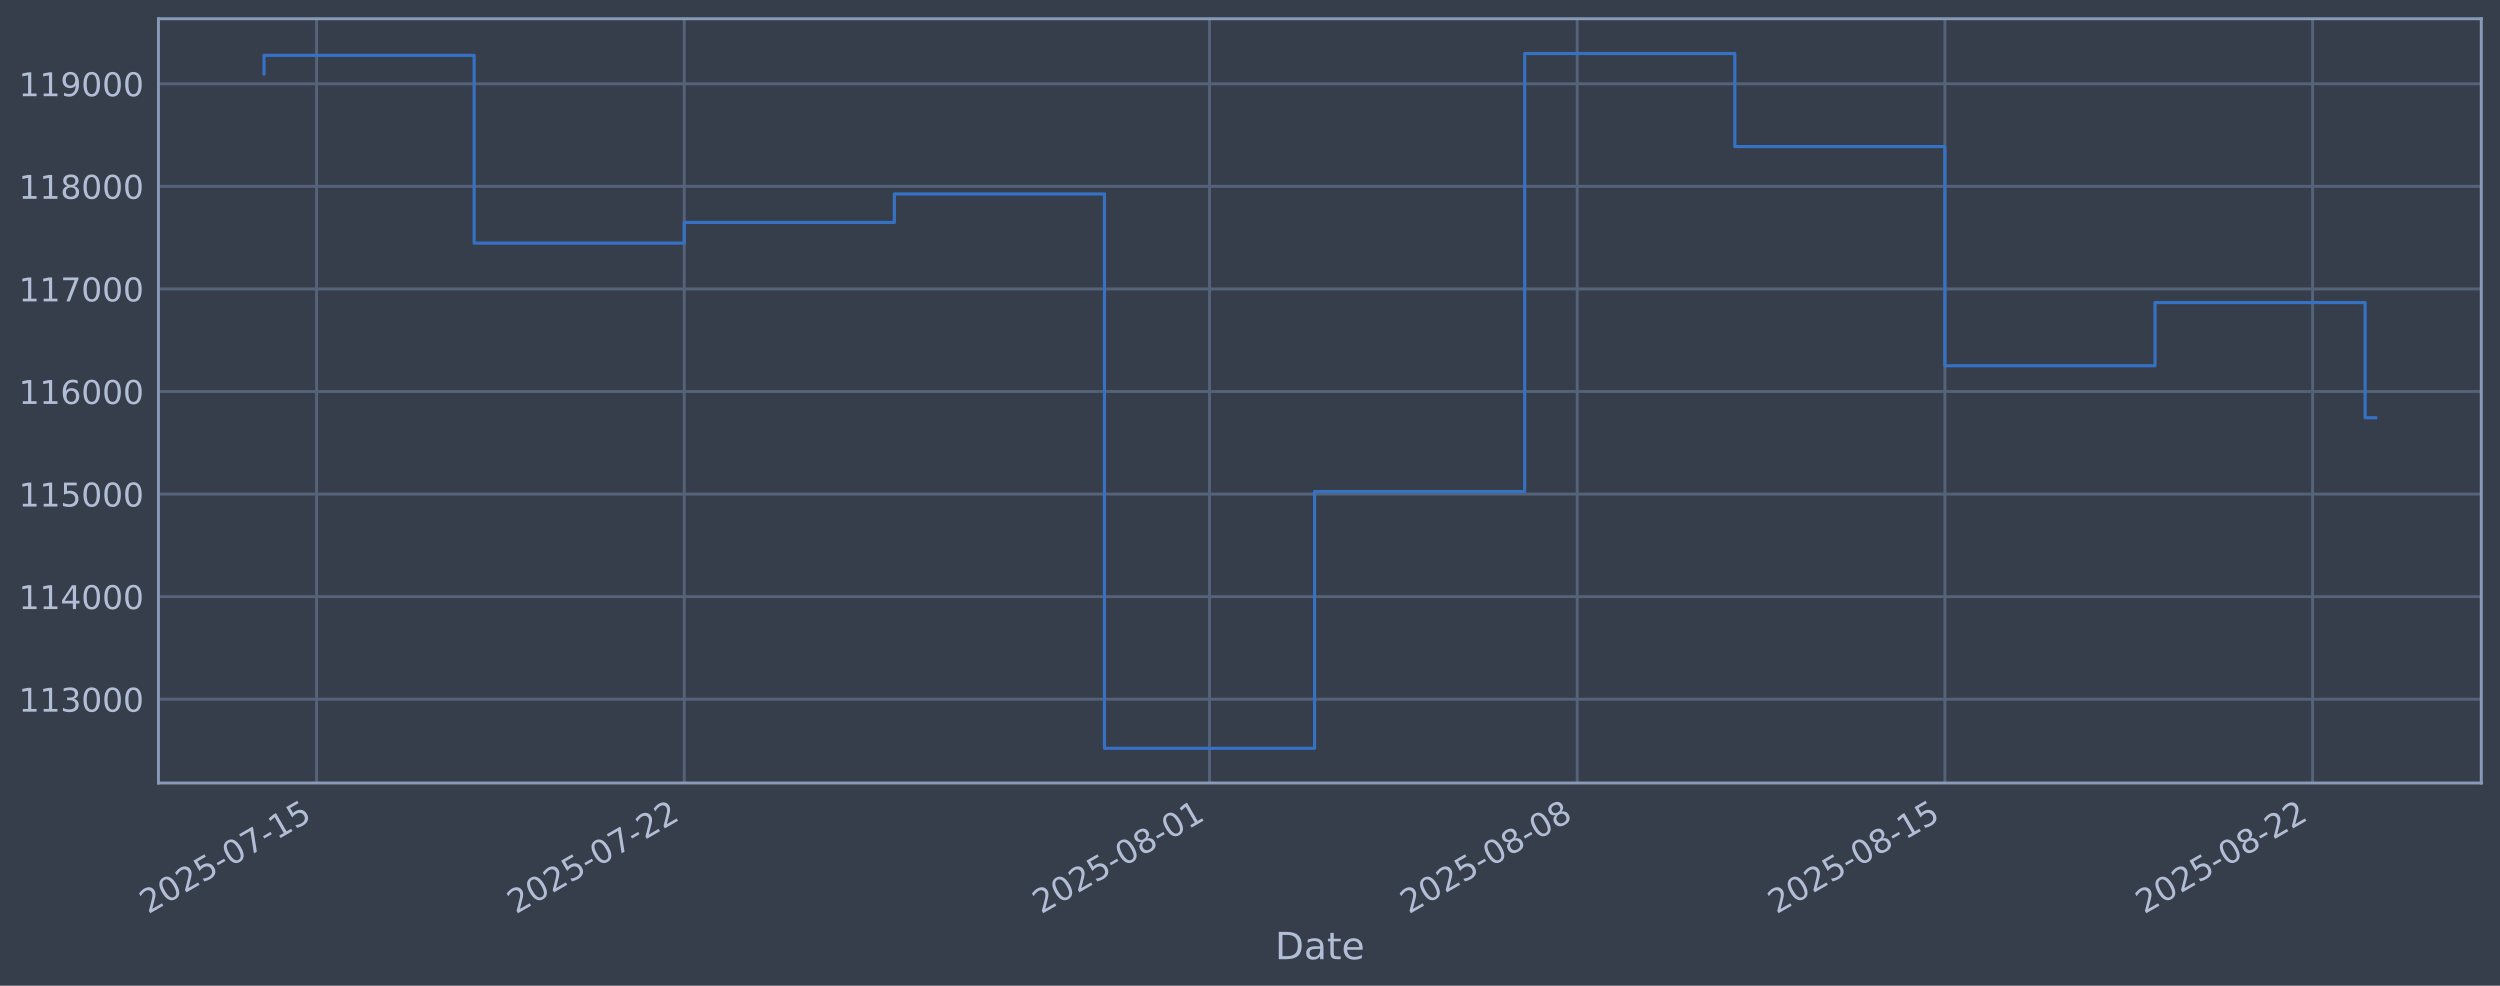
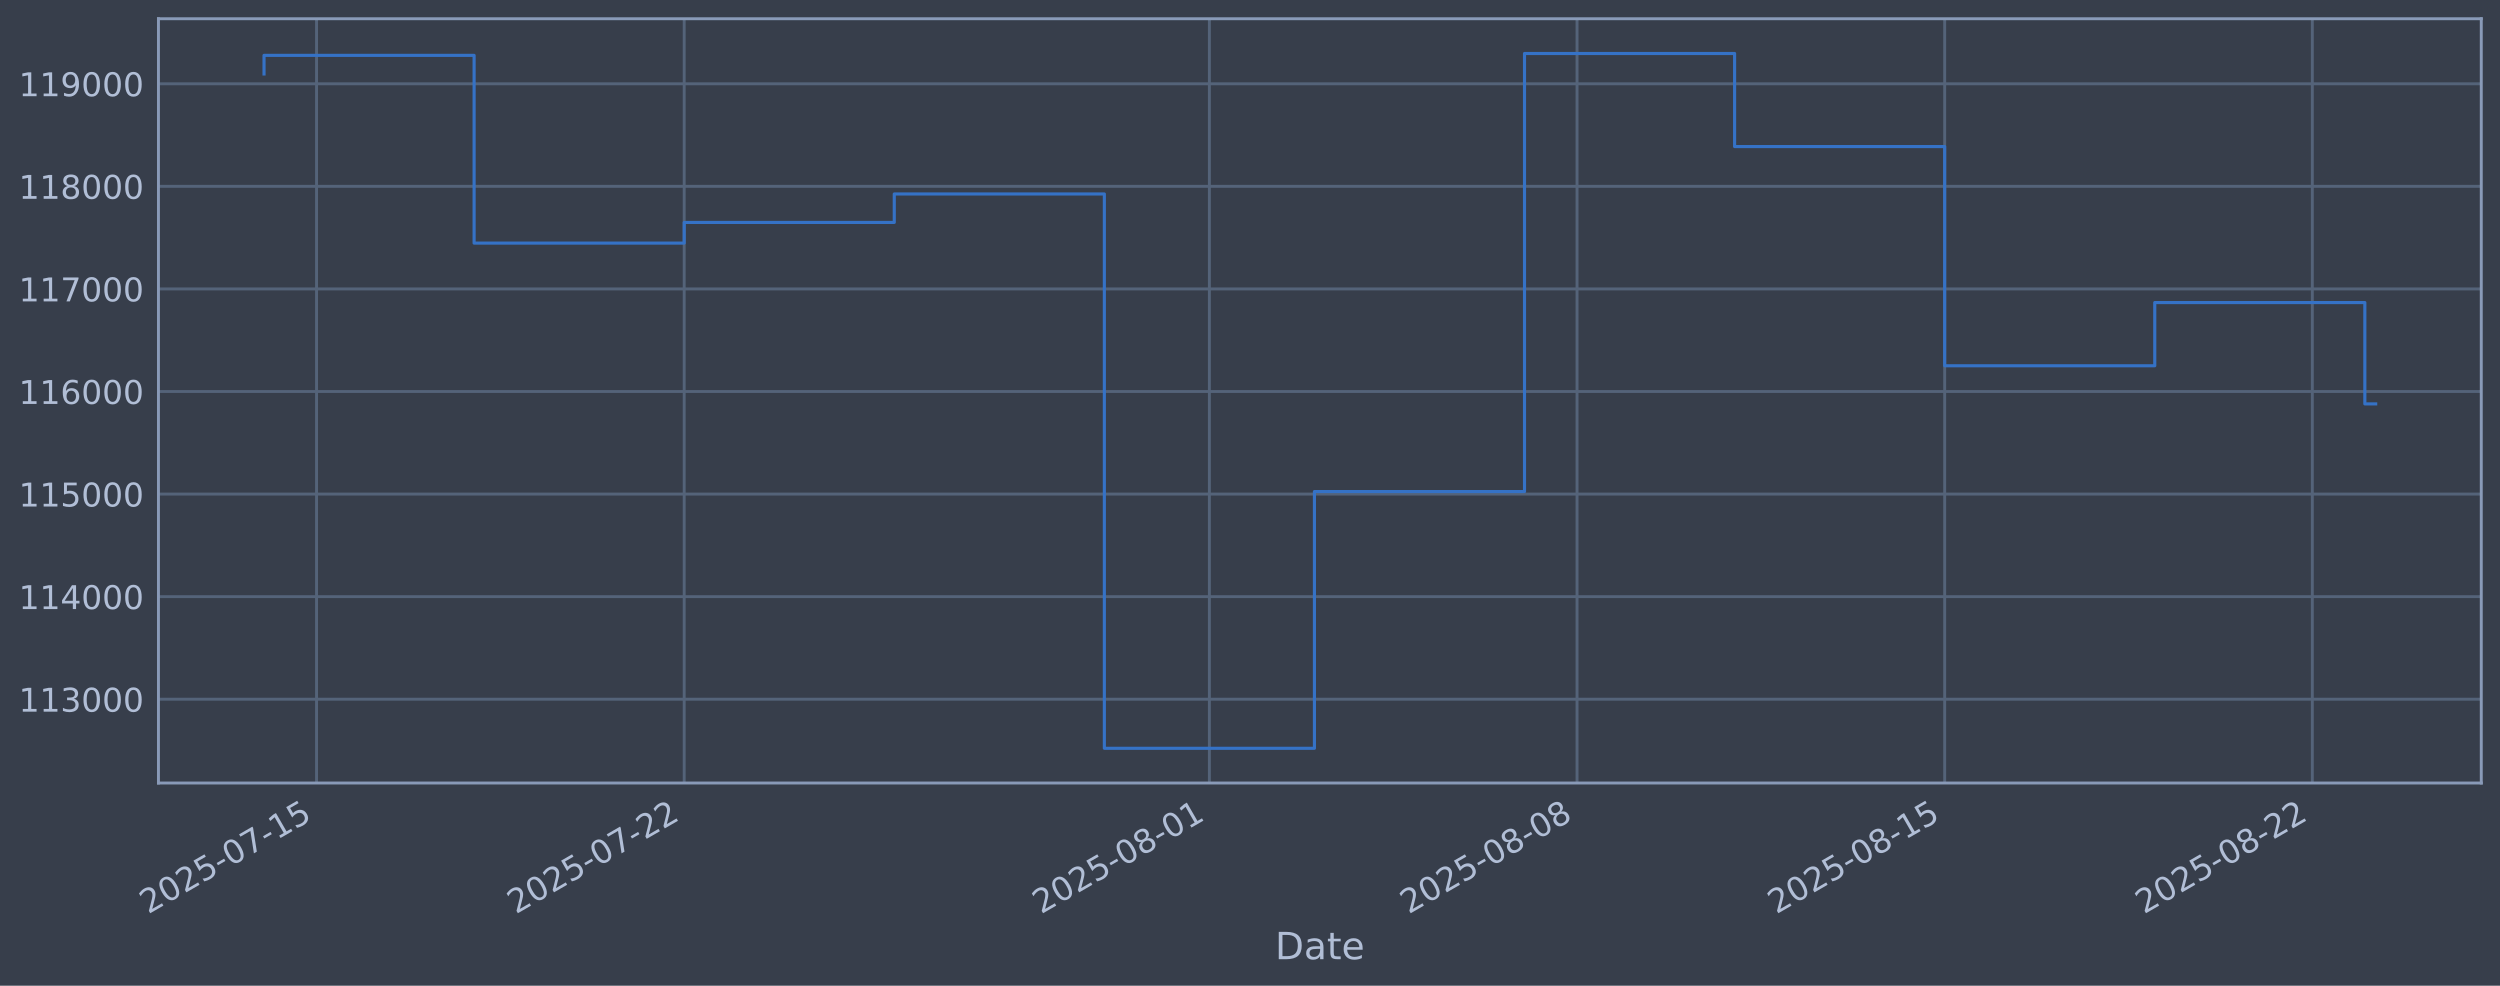
<svg xmlns="http://www.w3.org/2000/svg" xmlns:xlink="http://www.w3.org/1999/xlink" width="960.9pt" height="378.87pt" viewBox="0 0 960.9 378.87" version="1.1">
  <defs>
    <style type="text/css">*{stroke-linejoin: round; stroke-linecap: butt}</style>
  </defs>
  <g id="figure_1">
    <g id="patch_1">
      <path d="M 0 378.87  L 960.9 378.87  L 960.9 0  L 0 0  z " style="fill: #373e4b" />
    </g>
    <g id="axes_1">
      <g id="patch_2">
        <path d="M 60.901 300.96  L 953.701 300.96  L 953.701 7.2  L 60.901 7.2  z " style="fill: #373e4b" />
      </g>
      <g id="matplotlib.axis_1">
        <g id="xtick_1">
          <g id="line2d_1">
-             <path d="M 121.672 300.96  L 121.672 7.2  " clip-path="url(#p0e26473387)" style="fill: none; stroke: #546379; stroke-width: 1.12; stroke-linecap: square" />
+             <path d="M 121.669 300.96  L 121.669 7.2  " clip-path="url(#p8f5d9fbfb1)" style="fill: none; stroke: #546379; stroke-width: 1.12; stroke-linecap: square" />
          </g>
          <g id="line2d_2" />
          <g id="text_1">
-             <g style="fill: #b1bed6" transform="translate(56.94624 351.4642) rotate(-30) scale(0.126 -0.126)">
+             <g style="fill: #b1bed6" transform="translate(56.94347 351.4642) rotate(-30) scale(0.126 -0.126)">
              <defs>
                <path id="DejaVuSans-32" d="M 1228 531  L 3431 531  L 3431 0  L 469 0  L 469 531  Q 828 903 1448 1529  Q 2069 2156 2228 2338  Q 2531 2678 2651 2914  Q 2772 3150 2772 3378  Q 2772 3750 2511 3984  Q 2250 4219 1831 4219  Q 1534 4219 1204 4116  Q 875 4013 500 3803  L 500 4441  Q 881 4594 1212 4672  Q 1544 4750 1819 4750  Q 2544 4750 2975 4387  Q 3406 4025 3406 3419  Q 3406 3131 3298 2873  Q 3191 2616 2906 2266  Q 2828 2175 2409 1742  Q 1991 1309 1228 531  z " transform="scale(0.015625)" />
                <path id="DejaVuSans-30" d="M 2034 4250  Q 1547 4250 1301 3770  Q 1056 3291 1056 2328  Q 1056 1369 1301 889  Q 1547 409 2034 409  Q 2525 409 2770 889  Q 3016 1369 3016 2328  Q 3016 3291 2770 3770  Q 2525 4250 2034 4250  z M 2034 4750  Q 2819 4750 3233 4129  Q 3647 3509 3647 2328  Q 3647 1150 3233 529  Q 2819 -91 2034 -91  Q 1250 -91 836 529  Q 422 1150 422 2328  Q 422 3509 836 4129  Q 1250 4750 2034 4750  z " transform="scale(0.015625)" />
                <path id="DejaVuSans-35" d="M 691 4666  L 3169 4666  L 3169 4134  L 1269 4134  L 1269 2991  Q 1406 3038 1543 3061  Q 1681 3084 1819 3084  Q 2600 3084 3056 2656  Q 3513 2228 3513 1497  Q 3513 744 3044 326  Q 2575 -91 1722 -91  Q 1428 -91 1123 -41  Q 819 9 494 109  L 494 744  Q 775 591 1075 516  Q 1375 441 1709 441  Q 2250 441 2565 725  Q 2881 1009 2881 1497  Q 2881 1984 2565 2268  Q 2250 2553 1709 2553  Q 1456 2553 1204 2497  Q 953 2441 691 2322  L 691 4666  z " transform="scale(0.015625)" />
                <path id="DejaVuSans-2d" d="M 313 2009  L 1997 2009  L 1997 1497  L 313 1497  L 313 2009  z " transform="scale(0.015625)" />
                <path id="DejaVuSans-37" d="M 525 4666  L 3525 4666  L 3525 4397  L 1831 0  L 1172 0  L 2766 4134  L 525 4134  L 525 4666  z " transform="scale(0.015625)" />
                <path id="DejaVuSans-31" d="M 794 531  L 1825 531  L 1825 4091  L 703 3866  L 703 4441  L 1819 4666  L 2450 4666  L 2450 531  L 3481 531  L 3481 0  L 794 0  L 794 531  z " transform="scale(0.015625)" />
              </defs>
              <use xlink:href="#DejaVuSans-32" />
              <use xlink:href="#DejaVuSans-30" transform="translate(63.62305 0)" />
              <use xlink:href="#DejaVuSans-32" transform="translate(127.2461 0)" />
              <use xlink:href="#DejaVuSans-35" transform="translate(190.8691 0)" />
              <use xlink:href="#DejaVuSans-2d" transform="translate(254.4922 0)" />
              <use xlink:href="#DejaVuSans-30" transform="translate(290.5762 0)" />
              <use xlink:href="#DejaVuSans-37" transform="translate(354.1992 0)" />
              <use xlink:href="#DejaVuSans-2d" transform="translate(417.8223 0)" />
              <use xlink:href="#DejaVuSans-31" transform="translate(453.9062 0)" />
              <use xlink:href="#DejaVuSans-35" transform="translate(517.5293 0)" />
            </g>
          </g>
        </g>
        <g id="xtick_2">
          <g id="line2d_3">
-             <path d="M 262.998 300.96  L 262.998 7.2  " clip-path="url(#p0e26473387)" style="fill: none; stroke: #546379; stroke-width: 1.12; stroke-linecap: square" />
+             <path d="M 262.976 300.96  L 262.976 7.2  " clip-path="url(#p8f5d9fbfb1)" style="fill: none; stroke: #546379; stroke-width: 1.12; stroke-linecap: square" />
          </g>
          <g id="line2d_4" />
          <g id="text_2">
-             <g style="fill: #b1bed6" transform="translate(198.2722 351.4642) rotate(-30) scale(0.126 -0.126)">
+             <g style="fill: #b1bed6" transform="translate(198.2501 351.4642) rotate(-30) scale(0.126 -0.126)">
              <use xlink:href="#DejaVuSans-32" />
              <use xlink:href="#DejaVuSans-30" transform="translate(63.62305 0)" />
              <use xlink:href="#DejaVuSans-32" transform="translate(127.2461 0)" />
              <use xlink:href="#DejaVuSans-35" transform="translate(190.8691 0)" />
              <use xlink:href="#DejaVuSans-2d" transform="translate(254.4922 0)" />
              <use xlink:href="#DejaVuSans-30" transform="translate(290.5762 0)" />
              <use xlink:href="#DejaVuSans-37" transform="translate(354.1992 0)" />
              <use xlink:href="#DejaVuSans-2d" transform="translate(417.8223 0)" />
              <use xlink:href="#DejaVuSans-32" transform="translate(453.9062 0)" />
              <use xlink:href="#DejaVuSans-32" transform="translate(517.5293 0)" />
            </g>
          </g>
        </g>
        <g id="xtick_3">
          <g id="line2d_5">
-             <path d="M 464.892 300.96  L 464.892 7.2  " clip-path="url(#p0e26473387)" style="fill: none; stroke: #546379; stroke-width: 1.12; stroke-linecap: square" />
+             <path d="M 464.842 300.96  L 464.842 7.2  " clip-path="url(#p8f5d9fbfb1)" style="fill: none; stroke: #546379; stroke-width: 1.12; stroke-linecap: square" />
          </g>
          <g id="line2d_6" />
          <g id="text_3">
-             <g style="fill: #b1bed6" transform="translate(400.1665 351.4642) rotate(-30) scale(0.126 -0.126)">
+             <g style="fill: #b1bed6" transform="translate(400.1167 351.4642) rotate(-30) scale(0.126 -0.126)">
              <defs>
                <path id="DejaVuSans-38" d="M 2034 2216  Q 1584 2216 1326 1975  Q 1069 1734 1069 1313  Q 1069 891 1326 650  Q 1584 409 2034 409  Q 2484 409 2743 651  Q 3003 894 3003 1313  Q 3003 1734 2745 1975  Q 2488 2216 2034 2216  z M 1403 2484  Q 997 2584 770 2862  Q 544 3141 544 3541  Q 544 4100 942 4425  Q 1341 4750 2034 4750  Q 2731 4750 3128 4425  Q 3525 4100 3525 3541  Q 3525 3141 3298 2862  Q 3072 2584 2669 2484  Q 3125 2378 3379 2068  Q 3634 1759 3634 1313  Q 3634 634 3220 271  Q 2806 -91 2034 -91  Q 1263 -91 848 271  Q 434 634 434 1313  Q 434 1759 690 2068  Q 947 2378 1403 2484  z M 1172 3481  Q 1172 3119 1398 2916  Q 1625 2713 2034 2713  Q 2441 2713 2670 2916  Q 2900 3119 2900 3481  Q 2900 3844 2670 4047  Q 2441 4250 2034 4250  Q 1625 4250 1398 4047  Q 1172 3844 1172 3481  z " transform="scale(0.015625)" />
              </defs>
              <use xlink:href="#DejaVuSans-32" />
              <use xlink:href="#DejaVuSans-30" transform="translate(63.62305 0)" />
              <use xlink:href="#DejaVuSans-32" transform="translate(127.2461 0)" />
              <use xlink:href="#DejaVuSans-35" transform="translate(190.8691 0)" />
              <use xlink:href="#DejaVuSans-2d" transform="translate(254.4922 0)" />
              <use xlink:href="#DejaVuSans-30" transform="translate(290.5762 0)" />
              <use xlink:href="#DejaVuSans-38" transform="translate(354.1992 0)" />
              <use xlink:href="#DejaVuSans-2d" transform="translate(417.8223 0)" />
              <use xlink:href="#DejaVuSans-30" transform="translate(453.9062 0)" />
              <use xlink:href="#DejaVuSans-31" transform="translate(517.5293 0)" />
            </g>
          </g>
        </g>
        <g id="xtick_4">
          <g id="line2d_7">
-             <path d="M 606.218 300.96  L 606.218 7.2  " clip-path="url(#p0e26473387)" style="fill: none; stroke: #546379; stroke-width: 1.12; stroke-linecap: square" />
+             <path d="M 606.149 300.96  L 606.149 7.2  " clip-path="url(#p8f5d9fbfb1)" style="fill: none; stroke: #546379; stroke-width: 1.12; stroke-linecap: square" />
          </g>
          <g id="line2d_8" />
          <g id="text_4">
-             <g style="fill: #b1bed6" transform="translate(541.4925 351.4642) rotate(-30) scale(0.126 -0.126)">
+             <g style="fill: #b1bed6" transform="translate(541.4233 351.4642) rotate(-30) scale(0.126 -0.126)">
              <use xlink:href="#DejaVuSans-32" />
              <use xlink:href="#DejaVuSans-30" transform="translate(63.62305 0)" />
              <use xlink:href="#DejaVuSans-32" transform="translate(127.2461 0)" />
              <use xlink:href="#DejaVuSans-35" transform="translate(190.8691 0)" />
              <use xlink:href="#DejaVuSans-2d" transform="translate(254.4922 0)" />
              <use xlink:href="#DejaVuSans-30" transform="translate(290.5762 0)" />
              <use xlink:href="#DejaVuSans-38" transform="translate(354.1992 0)" />
              <use xlink:href="#DejaVuSans-2d" transform="translate(417.8223 0)" />
              <use xlink:href="#DejaVuSans-30" transform="translate(453.9062 0)" />
              <use xlink:href="#DejaVuSans-38" transform="translate(517.5293 0)" />
            </g>
          </g>
        </g>
        <g id="xtick_5">
          <g id="line2d_9">
-             <path d="M 747.544 300.96  L 747.544 7.2  " clip-path="url(#p0e26473387)" style="fill: none; stroke: #546379; stroke-width: 1.12; stroke-linecap: square" />
+             <path d="M 747.455 300.96  L 747.455 7.2  " clip-path="url(#p8f5d9fbfb1)" style="fill: none; stroke: #546379; stroke-width: 1.12; stroke-linecap: square" />
          </g>
          <g id="line2d_10" />
          <g id="text_5">
-             <g style="fill: #b1bed6" transform="translate(682.8185 351.4642) rotate(-30) scale(0.126 -0.126)">
+             <g style="fill: #b1bed6" transform="translate(682.73 351.4642) rotate(-30) scale(0.126 -0.126)">
              <use xlink:href="#DejaVuSans-32" />
              <use xlink:href="#DejaVuSans-30" transform="translate(63.62305 0)" />
              <use xlink:href="#DejaVuSans-32" transform="translate(127.2461 0)" />
              <use xlink:href="#DejaVuSans-35" transform="translate(190.8691 0)" />
              <use xlink:href="#DejaVuSans-2d" transform="translate(254.4922 0)" />
              <use xlink:href="#DejaVuSans-30" transform="translate(290.5762 0)" />
              <use xlink:href="#DejaVuSans-38" transform="translate(354.1992 0)" />
              <use xlink:href="#DejaVuSans-2d" transform="translate(417.8223 0)" />
              <use xlink:href="#DejaVuSans-31" transform="translate(453.9062 0)" />
              <use xlink:href="#DejaVuSans-35" transform="translate(517.5293 0)" />
            </g>
          </g>
        </g>
        <g id="xtick_6">
          <g id="line2d_11">
-             <path d="M 888.87 300.96  L 888.87 7.2  " clip-path="url(#p0e26473387)" style="fill: none; stroke: #546379; stroke-width: 1.12; stroke-linecap: square" />
+             <path d="M 888.762 300.96  L 888.762 7.2  " clip-path="url(#p8f5d9fbfb1)" style="fill: none; stroke: #546379; stroke-width: 1.12; stroke-linecap: square" />
          </g>
          <g id="line2d_12" />
          <g id="text_6">
-             <g style="fill: #b1bed6" transform="translate(824.1445 351.4642) rotate(-30) scale(0.126 -0.126)">
+             <g style="fill: #b1bed6" transform="translate(824.0366 351.4642) rotate(-30) scale(0.126 -0.126)">
              <use xlink:href="#DejaVuSans-32" />
              <use xlink:href="#DejaVuSans-30" transform="translate(63.62305 0)" />
              <use xlink:href="#DejaVuSans-32" transform="translate(127.2461 0)" />
              <use xlink:href="#DejaVuSans-35" transform="translate(190.8691 0)" />
              <use xlink:href="#DejaVuSans-2d" transform="translate(254.4922 0)" />
              <use xlink:href="#DejaVuSans-30" transform="translate(290.5762 0)" />
              <use xlink:href="#DejaVuSans-38" transform="translate(354.1992 0)" />
              <use xlink:href="#DejaVuSans-2d" transform="translate(417.8223 0)" />
              <use xlink:href="#DejaVuSans-32" transform="translate(453.9062 0)" />
              <use xlink:href="#DejaVuSans-32" transform="translate(517.5293 0)" />
            </g>
          </g>
        </g>
        <g id="text_7">
          <g style="fill: #b1bed6" transform="translate(490.0914 368.6753) scale(0.144 -0.144)">
            <defs>
              <path id="DejaVuSans-44" d="M 1259 4147  L 1259 519  L 2022 519  Q 2988 519 3436 956  Q 3884 1394 3884 2338  Q 3884 3275 3436 3711  Q 2988 4147 2022 4147  L 1259 4147  z M 628 4666  L 1925 4666  Q 3281 4666 3915 4102  Q 4550 3538 4550 2338  Q 4550 1131 3912 565  Q 3275 0 1925 0  L 628 0  L 628 4666  z " transform="scale(0.015625)" />
              <path id="DejaVuSans-61" d="M 2194 1759  Q 1497 1759 1228 1600  Q 959 1441 959 1056  Q 959 750 1161 570  Q 1363 391 1709 391  Q 2188 391 2477 730  Q 2766 1069 2766 1631  L 2766 1759  L 2194 1759  z M 3341 1997  L 3341 0  L 2766 0  L 2766 531  Q 2569 213 2275 61  Q 1981 -91 1556 -91  Q 1019 -91 701 211  Q 384 513 384 1019  Q 384 1609 779 1909  Q 1175 2209 1959 2209  L 2766 2209  L 2766 2266  Q 2766 2663 2505 2880  Q 2244 3097 1772 3097  Q 1472 3097 1187 3025  Q 903 2953 641 2809  L 641 3341  Q 956 3463 1253 3523  Q 1550 3584 1831 3584  Q 2591 3584 2966 3190  Q 3341 2797 3341 1997  z " transform="scale(0.015625)" />
              <path id="DejaVuSans-74" d="M 1172 4494  L 1172 3500  L 2356 3500  L 2356 3053  L 1172 3053  L 1172 1153  Q 1172 725 1289 603  Q 1406 481 1766 481  L 2356 481  L 2356 0  L 1766 0  Q 1100 0 847 248  Q 594 497 594 1153  L 594 3053  L 172 3053  L 172 3500  L 594 3500  L 594 4494  L 1172 4494  z " transform="scale(0.015625)" />
              <path id="DejaVuSans-65" d="M 3597 1894  L 3597 1613  L 953 1613  Q 991 1019 1311 708  Q 1631 397 2203 397  Q 2534 397 2845 478  Q 3156 559 3463 722  L 3463 178  Q 3153 47 2828 -22  Q 2503 -91 2169 -91  Q 1331 -91 842 396  Q 353 884 353 1716  Q 353 2575 817 3079  Q 1281 3584 2069 3584  Q 2775 3584 3186 3129  Q 3597 2675 3597 1894  z M 3022 2063  Q 3016 2534 2758 2815  Q 2500 3097 2075 3097  Q 1594 3097 1305 2825  Q 1016 2553 972 2059  L 3022 2063  z " transform="scale(0.015625)" />
            </defs>
            <use xlink:href="#DejaVuSans-44" />
            <use xlink:href="#DejaVuSans-61" transform="translate(77.00195 0)" />
            <use xlink:href="#DejaVuSans-74" transform="translate(138.2812 0)" />
            <use xlink:href="#DejaVuSans-65" transform="translate(177.4902 0)" />
          </g>
        </g>
      </g>
      <g id="matplotlib.axis_2">
        <g id="ytick_1">
          <g id="line2d_13">
-             <path d="M 60.901 268.75  L 953.701 268.75  " clip-path="url(#p0e26473387)" style="fill: none; stroke: #546379; stroke-width: 1.12; stroke-linecap: square" />
+             <path d="M 60.901 268.75  L 953.701 268.75  " clip-path="url(#p8f5d9fbfb1)" style="fill: none; stroke: #546379; stroke-width: 1.12; stroke-linecap: square" />
          </g>
          <g id="line2d_14" />
          <g id="text_8">
            <g style="fill: #b1bed6" transform="translate(7.2 273.5373) scale(0.126 -0.126)">
              <defs>
                <path id="DejaVuSans-33" d="M 2597 2516  Q 3050 2419 3304 2112  Q 3559 1806 3559 1356  Q 3559 666 3084 287  Q 2609 -91 1734 -91  Q 1441 -91 1130 -33  Q 819 25 488 141  L 488 750  Q 750 597 1062 519  Q 1375 441 1716 441  Q 2309 441 2620 675  Q 2931 909 2931 1356  Q 2931 1769 2642 2001  Q 2353 2234 1838 2234  L 1294 2234  L 1294 2753  L 1863 2753  Q 2328 2753 2575 2939  Q 2822 3125 2822 3475  Q 2822 3834 2567 4026  Q 2313 4219 1838 4219  Q 1578 4219 1281 4162  Q 984 4106 628 3988  L 628 4550  Q 988 4650 1302 4700  Q 1616 4750 1894 4750  Q 2613 4750 3031 4423  Q 3450 4097 3450 3541  Q 3450 3153 3228 2886  Q 3006 2619 2597 2516  z " transform="scale(0.015625)" />
              </defs>
              <use xlink:href="#DejaVuSans-31" />
              <use xlink:href="#DejaVuSans-31" transform="translate(63.62305 0)" />
              <use xlink:href="#DejaVuSans-33" transform="translate(127.2461 0)" />
              <use xlink:href="#DejaVuSans-30" transform="translate(190.8691 0)" />
              <use xlink:href="#DejaVuSans-30" transform="translate(254.4922 0)" />
              <use xlink:href="#DejaVuSans-30" transform="translate(318.1152 0)" />
            </g>
          </g>
        </g>
        <g id="ytick_2">
          <g id="line2d_15">
-             <path d="M 60.901 229.325  L 953.701 229.325  " clip-path="url(#p0e26473387)" style="fill: none; stroke: #546379; stroke-width: 1.12; stroke-linecap: square" />
+             <path d="M 60.901 229.325  L 953.701 229.325  " clip-path="url(#p8f5d9fbfb1)" style="fill: none; stroke: #546379; stroke-width: 1.12; stroke-linecap: square" />
          </g>
          <g id="line2d_16" />
          <g id="text_9">
            <g style="fill: #b1bed6" transform="translate(7.2 234.1122) scale(0.126 -0.126)">
              <defs>
                <path id="DejaVuSans-34" d="M 2419 4116  L 825 1625  L 2419 1625  L 2419 4116  z M 2253 4666  L 3047 4666  L 3047 1625  L 3713 1625  L 3713 1100  L 3047 1100  L 3047 0  L 2419 0  L 2419 1100  L 313 1100  L 313 1709  L 2253 4666  z " transform="scale(0.015625)" />
              </defs>
              <use xlink:href="#DejaVuSans-31" />
              <use xlink:href="#DejaVuSans-31" transform="translate(63.62305 0)" />
              <use xlink:href="#DejaVuSans-34" transform="translate(127.2461 0)" />
              <use xlink:href="#DejaVuSans-30" transform="translate(190.8691 0)" />
              <use xlink:href="#DejaVuSans-30" transform="translate(254.4922 0)" />
              <use xlink:href="#DejaVuSans-30" transform="translate(318.1152 0)" />
            </g>
          </g>
        </g>
        <g id="ytick_3">
          <g id="line2d_17">
-             <path d="M 60.901 189.9  L 953.701 189.9  " clip-path="url(#p0e26473387)" style="fill: none; stroke: #546379; stroke-width: 1.12; stroke-linecap: square" />
+             <path d="M 60.901 189.9  L 953.701 189.9  " clip-path="url(#p8f5d9fbfb1)" style="fill: none; stroke: #546379; stroke-width: 1.12; stroke-linecap: square" />
          </g>
          <g id="line2d_18" />
          <g id="text_10">
            <g style="fill: #b1bed6" transform="translate(7.2 194.6871) scale(0.126 -0.126)">
              <use xlink:href="#DejaVuSans-31" />
              <use xlink:href="#DejaVuSans-31" transform="translate(63.62305 0)" />
              <use xlink:href="#DejaVuSans-35" transform="translate(127.2461 0)" />
              <use xlink:href="#DejaVuSans-30" transform="translate(190.8691 0)" />
              <use xlink:href="#DejaVuSans-30" transform="translate(254.4922 0)" />
              <use xlink:href="#DejaVuSans-30" transform="translate(318.1152 0)" />
            </g>
          </g>
        </g>
        <g id="ytick_4">
          <g id="line2d_19">
-             <path d="M 60.901 150.475  L 953.701 150.475  " clip-path="url(#p0e26473387)" style="fill: none; stroke: #546379; stroke-width: 1.12; stroke-linecap: square" />
+             <path d="M 60.901 150.475  L 953.701 150.475  " clip-path="url(#p8f5d9fbfb1)" style="fill: none; stroke: #546379; stroke-width: 1.12; stroke-linecap: square" />
          </g>
          <g id="line2d_20" />
          <g id="text_11">
            <g style="fill: #b1bed6" transform="translate(7.2 155.262) scale(0.126 -0.126)">
              <defs>
                <path id="DejaVuSans-36" d="M 2113 2584  Q 1688 2584 1439 2293  Q 1191 2003 1191 1497  Q 1191 994 1439 701  Q 1688 409 2113 409  Q 2538 409 2786 701  Q 3034 994 3034 1497  Q 3034 2003 2786 2293  Q 2538 2584 2113 2584  z M 3366 4563  L 3366 3988  Q 3128 4100 2886 4159  Q 2644 4219 2406 4219  Q 1781 4219 1451 3797  Q 1122 3375 1075 2522  Q 1259 2794 1537 2939  Q 1816 3084 2150 3084  Q 2853 3084 3261 2657  Q 3669 2231 3669 1497  Q 3669 778 3244 343  Q 2819 -91 2113 -91  Q 1303 -91 875 529  Q 447 1150 447 2328  Q 447 3434 972 4092  Q 1497 4750 2381 4750  Q 2619 4750 2861 4703  Q 3103 4656 3366 4563  z " transform="scale(0.015625)" />
              </defs>
              <use xlink:href="#DejaVuSans-31" />
              <use xlink:href="#DejaVuSans-31" transform="translate(63.62305 0)" />
              <use xlink:href="#DejaVuSans-36" transform="translate(127.2461 0)" />
              <use xlink:href="#DejaVuSans-30" transform="translate(190.8691 0)" />
              <use xlink:href="#DejaVuSans-30" transform="translate(254.4922 0)" />
              <use xlink:href="#DejaVuSans-30" transform="translate(318.1152 0)" />
            </g>
          </g>
        </g>
        <g id="ytick_5">
          <g id="line2d_21">
-             <path d="M 60.901 111.05  L 953.701 111.05  " clip-path="url(#p0e26473387)" style="fill: none; stroke: #546379; stroke-width: 1.12; stroke-linecap: square" />
+             <path d="M 60.901 111.05  L 953.701 111.05  " clip-path="url(#p8f5d9fbfb1)" style="fill: none; stroke: #546379; stroke-width: 1.12; stroke-linecap: square" />
          </g>
          <g id="line2d_22" />
          <g id="text_12">
            <g style="fill: #b1bed6" transform="translate(7.2 115.8369) scale(0.126 -0.126)">
              <use xlink:href="#DejaVuSans-31" />
              <use xlink:href="#DejaVuSans-31" transform="translate(63.62305 0)" />
              <use xlink:href="#DejaVuSans-37" transform="translate(127.2461 0)" />
              <use xlink:href="#DejaVuSans-30" transform="translate(190.8691 0)" />
              <use xlink:href="#DejaVuSans-30" transform="translate(254.4922 0)" />
              <use xlink:href="#DejaVuSans-30" transform="translate(318.1152 0)" />
            </g>
          </g>
        </g>
        <g id="ytick_6">
          <g id="line2d_23">
-             <path d="M 60.901 71.625  L 953.701 71.625  " clip-path="url(#p0e26473387)" style="fill: none; stroke: #546379; stroke-width: 1.12; stroke-linecap: square" />
+             <path d="M 60.901 71.625  L 953.701 71.625  " clip-path="url(#p8f5d9fbfb1)" style="fill: none; stroke: #546379; stroke-width: 1.12; stroke-linecap: square" />
          </g>
          <g id="line2d_24" />
          <g id="text_13">
            <g style="fill: #b1bed6" transform="translate(7.2 76.4118) scale(0.126 -0.126)">
              <use xlink:href="#DejaVuSans-31" />
              <use xlink:href="#DejaVuSans-31" transform="translate(63.62305 0)" />
              <use xlink:href="#DejaVuSans-38" transform="translate(127.2461 0)" />
              <use xlink:href="#DejaVuSans-30" transform="translate(190.8691 0)" />
              <use xlink:href="#DejaVuSans-30" transform="translate(254.4922 0)" />
              <use xlink:href="#DejaVuSans-30" transform="translate(318.1152 0)" />
            </g>
          </g>
        </g>
        <g id="ytick_7">
          <g id="line2d_25">
-             <path d="M 60.901 32.2  L 953.701 32.2  " clip-path="url(#p0e26473387)" style="fill: none; stroke: #546379; stroke-width: 1.12; stroke-linecap: square" />
+             <path d="M 60.901 32.2  L 953.701 32.2  " clip-path="url(#p8f5d9fbfb1)" style="fill: none; stroke: #546379; stroke-width: 1.12; stroke-linecap: square" />
          </g>
          <g id="line2d_26" />
          <g id="text_14">
            <g style="fill: #b1bed6" transform="translate(7.2 36.9867) scale(0.126 -0.126)">
              <defs>
                <path id="DejaVuSans-39" d="M 703 97  L 703 672  Q 941 559 1184 500  Q 1428 441 1663 441  Q 2288 441 2617 861  Q 2947 1281 2994 2138  Q 2813 1869 2534 1725  Q 2256 1581 1919 1581  Q 1219 1581 811 2004  Q 403 2428 403 3163  Q 403 3881 828 4315  Q 1253 4750 1959 4750  Q 2769 4750 3195 4129  Q 3622 3509 3622 2328  Q 3622 1225 3098 567  Q 2575 -91 1691 -91  Q 1453 -91 1209 -44  Q 966 3 703 97  z M 1959 2075  Q 2384 2075 2632 2365  Q 2881 2656 2881 3163  Q 2881 3666 2632 3958  Q 2384 4250 1959 4250  Q 1534 4250 1286 3958  Q 1038 3666 1038 3163  Q 1038 2656 1286 2365  Q 1534 2075 1959 2075  z " transform="scale(0.015625)" />
              </defs>
              <use xlink:href="#DejaVuSans-31" />
              <use xlink:href="#DejaVuSans-31" transform="translate(63.62305 0)" />
              <use xlink:href="#DejaVuSans-39" transform="translate(127.2461 0)" />
              <use xlink:href="#DejaVuSans-30" transform="translate(190.8691 0)" />
              <use xlink:href="#DejaVuSans-30" transform="translate(254.4922 0)" />
              <use xlink:href="#DejaVuSans-30" transform="translate(318.1152 0)" />
            </g>
          </g>
        </g>
      </g>
      <g id="line2d_27">
-         <path d="M 101.482 28.439  L 101.482 21.285  L 182.24 21.285  L 182.24 93.435  L 262.998 93.435  L 262.998 85.489  L 343.755 85.489  L 343.755 74.56  L 424.513 74.56  L 424.513 287.607  L 505.271 287.607  L 505.271 188.936  L 586.029 188.936  L 586.029 20.553  L 666.786 20.553  L 666.786 56.332  L 747.544 56.332  L 747.544 140.575  L 828.302 140.575  L 828.302 116.295  L 909.059 116.295  L 909.059 160.566  L 913.119 160.566  " clip-path="url(#p0e26473387)" style="fill: none; stroke: #3572c6; stroke-width: 1.2; stroke-linecap: square" />
+         <path d="M 101.482 28.439  L 101.482 21.285  L 182.229 21.285  L 182.229 93.435  L 262.976 93.435  L 262.976 85.489  L 343.722 85.489  L 343.722 74.56  L 424.469 74.56  L 424.469 287.607  L 505.216 287.607  L 505.216 188.936  L 585.962 188.936  L 585.962 20.553  L 666.709 20.553  L 666.709 56.332  L 747.455 56.332  L 747.455 140.575  L 828.202 140.575  L 828.202 116.295  L 908.949 116.295  L 908.949 155.237  L 913.119 155.237  " clip-path="url(#p8f5d9fbfb1)" style="fill: none; stroke: #3572c6; stroke-width: 1.2; stroke-linecap: square" />
      </g>
      <g id="patch_3">
        <path d="M 60.901 300.96  L 60.901 7.2  " style="fill: none; stroke: #899ab8; stroke-width: 1.12; stroke-linejoin: miter; stroke-linecap: square" />
      </g>
      <g id="patch_4">
        <path d="M 953.701 300.96  L 953.701 7.2  " style="fill: none; stroke: #899ab8; stroke-width: 1.12; stroke-linejoin: miter; stroke-linecap: square" />
      </g>
      <g id="patch_5">
        <path d="M 60.901 300.96  L 953.701 300.96  " style="fill: none; stroke: #899ab8; stroke-width: 1.12; stroke-linejoin: miter; stroke-linecap: square" />
      </g>
      <g id="patch_6">
        <path d="M 60.901 7.2  L 953.701 7.2  " style="fill: none; stroke: #899ab8; stroke-width: 1.12; stroke-linejoin: miter; stroke-linecap: square" />
      </g>
    </g>
  </g>
  <defs>
-     <clipPath id="p0e26473387">
+     <clipPath id="p8f5d9fbfb1">
      <rect x="60.901" y="7.2" width="892.8" height="293.76" />
    </clipPath>
  </defs>
</svg>
